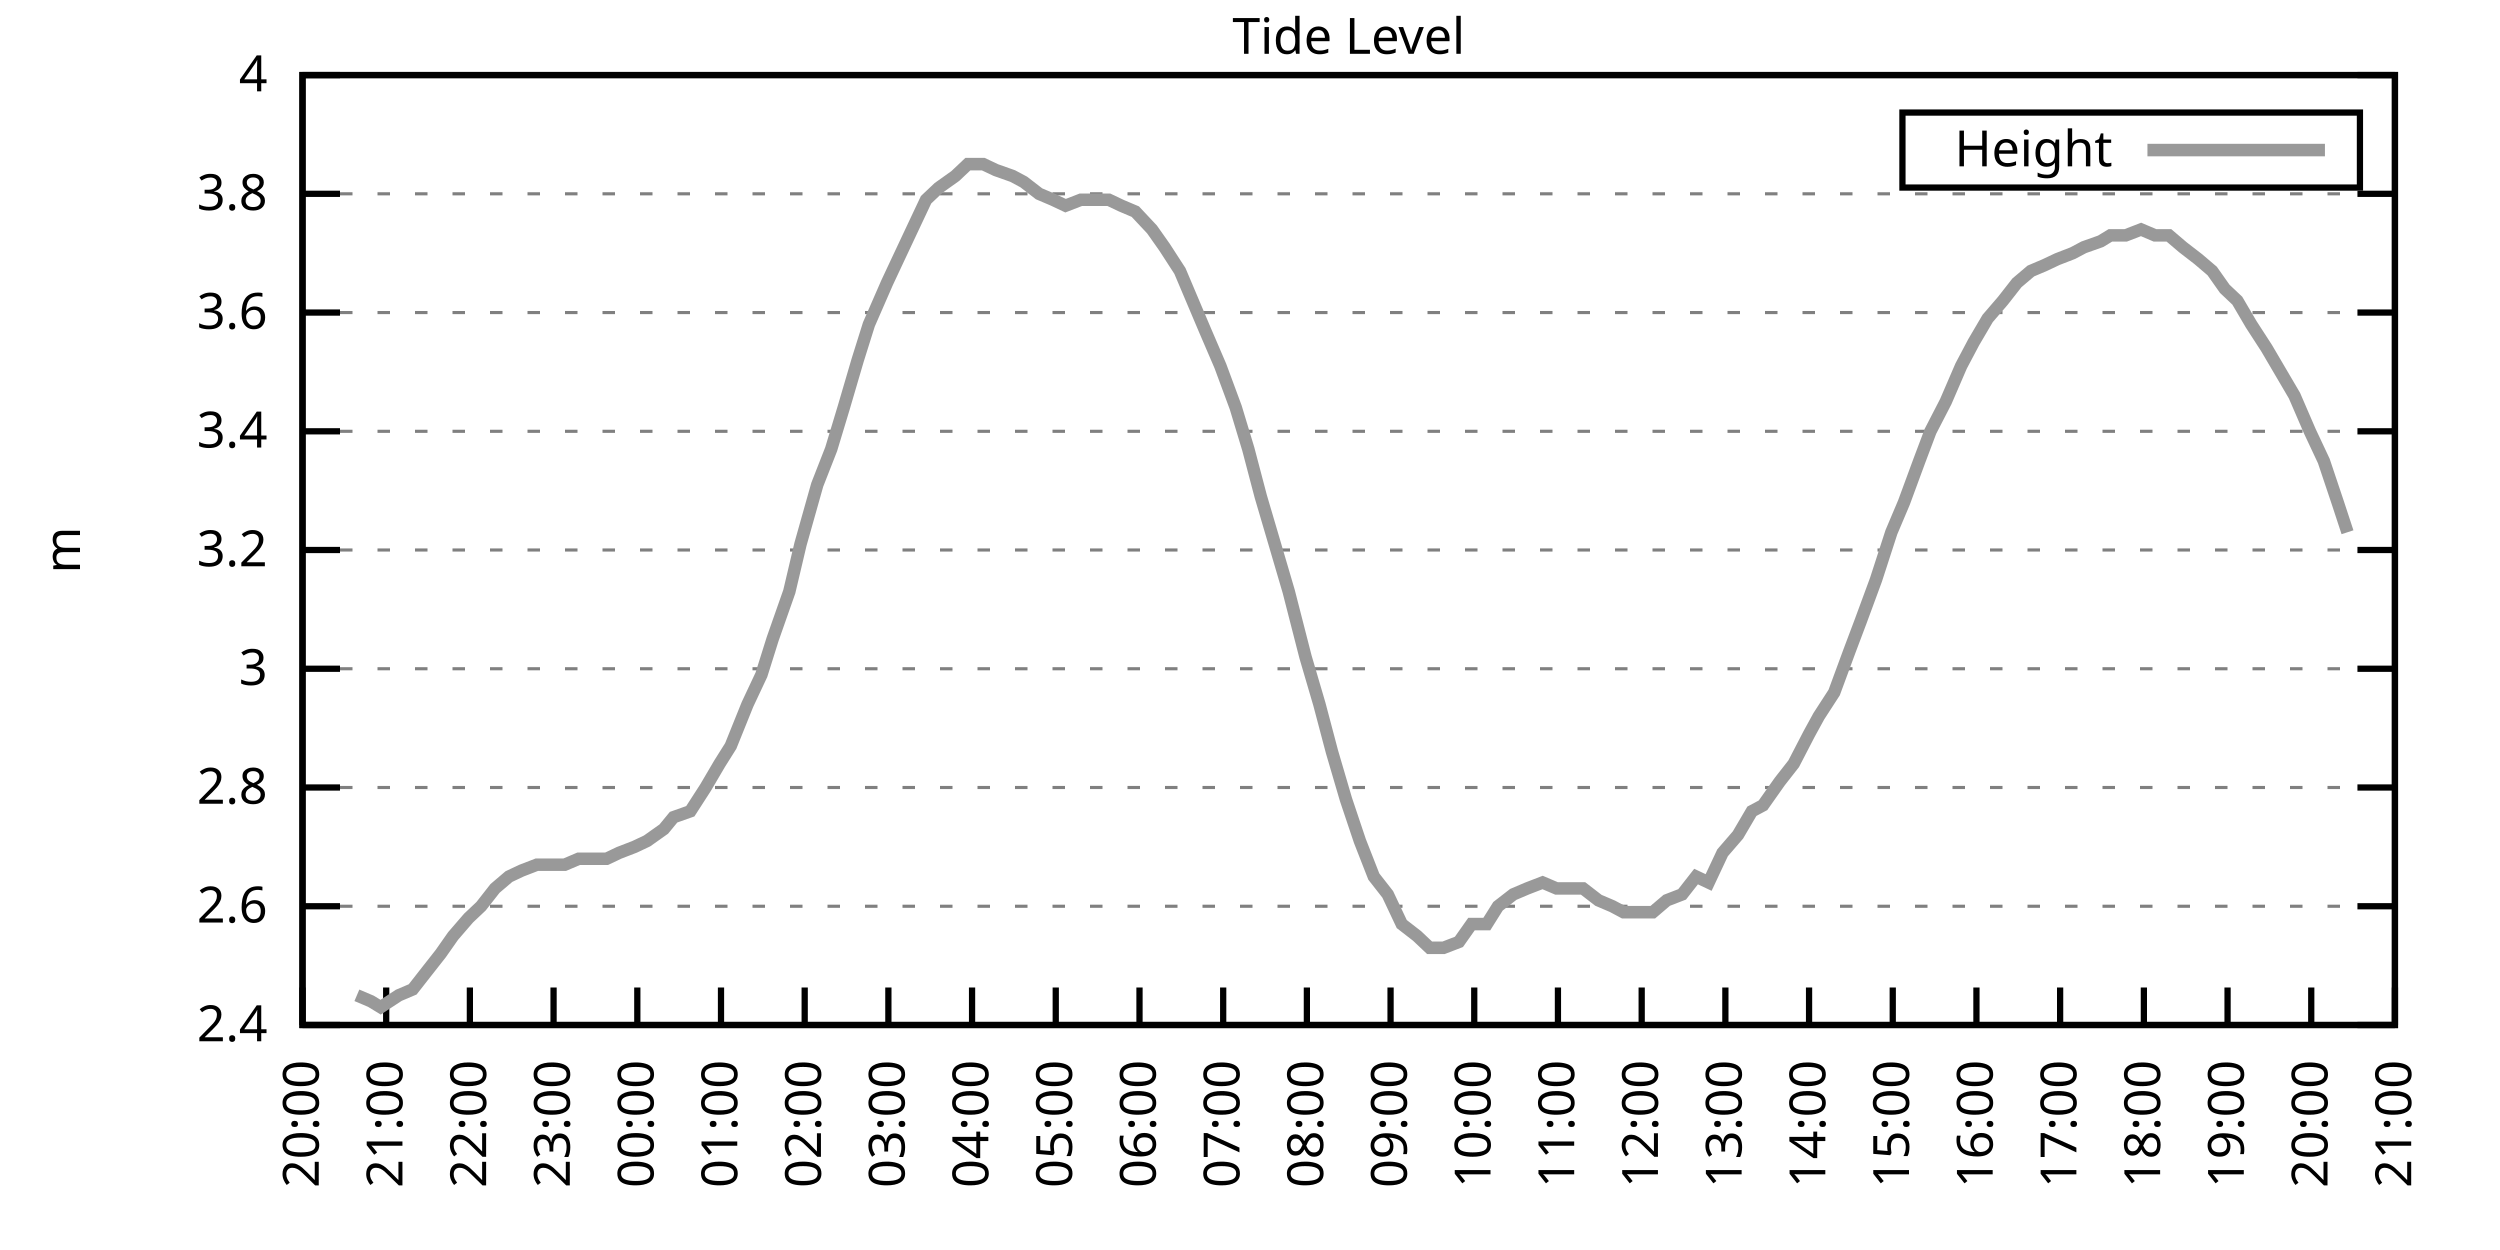
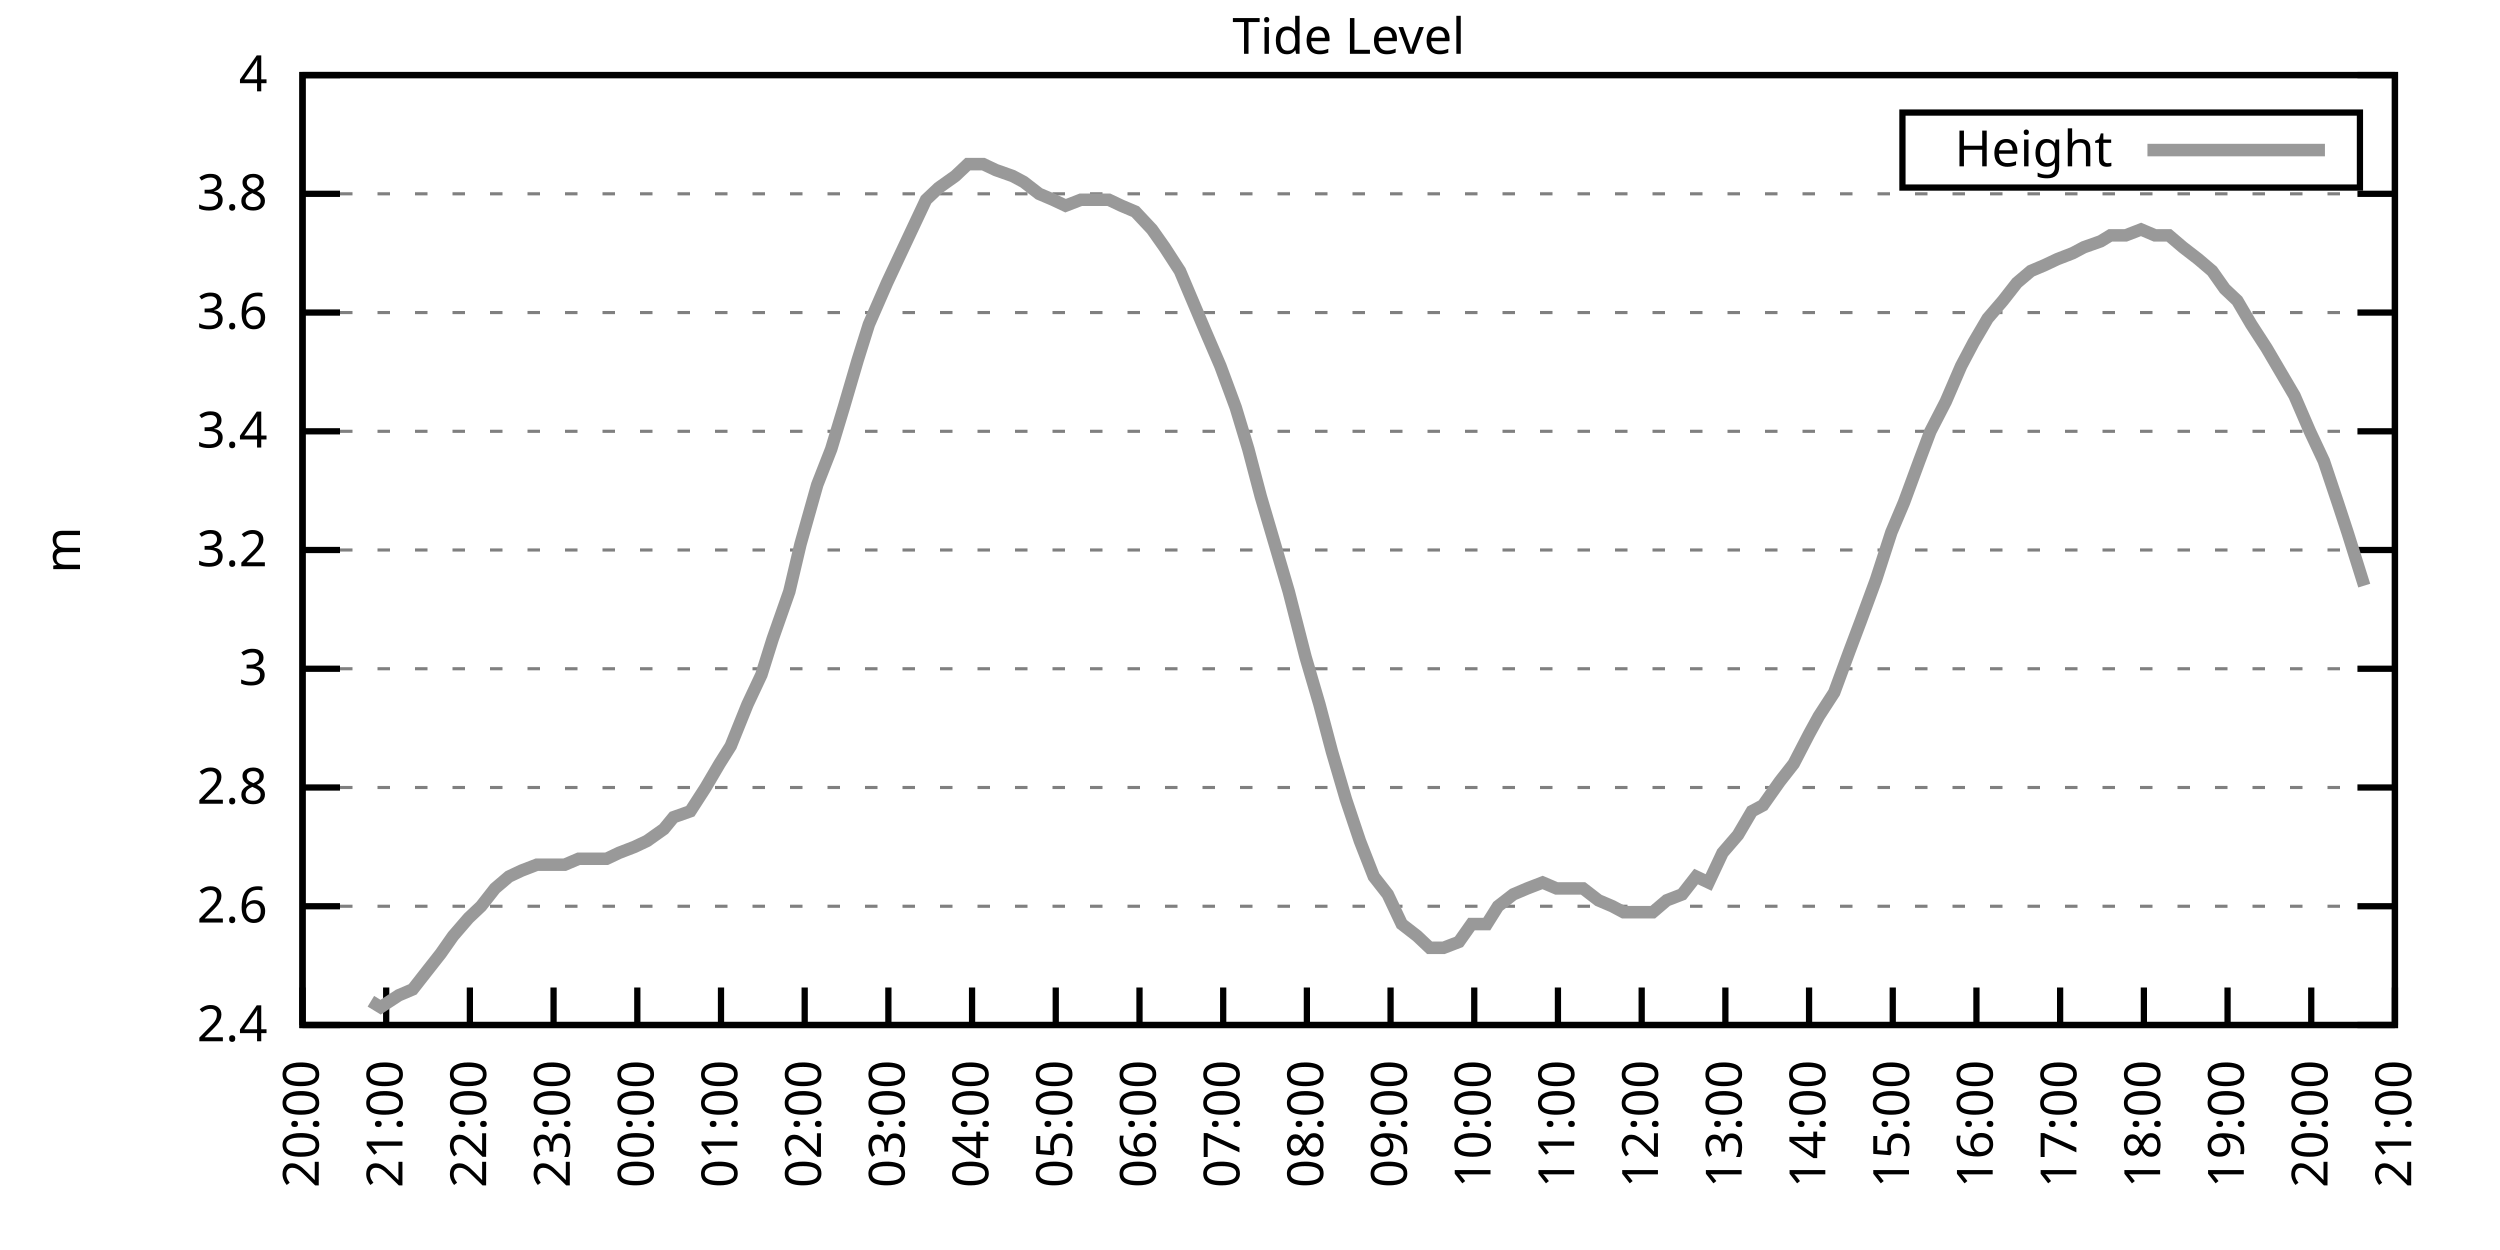
<svg xmlns="http://www.w3.org/2000/svg" xmlns:xlink="http://www.w3.org/1999/xlink" width="400" height="200" viewBox="0 0 400 200">
  <g id="gnuplot_canvas">
    <rect x="0" y="0" width="400" height="200" fill="none" />
    <defs>
      <circle id="gpDot" r="0.5" stroke-width="0.5" stroke="currentColor" />
      <path id="gpPt0" stroke-width="0.333" stroke="currentColor" d="M-1,0 h2 M0,-1 v2" />
      <path id="gpPt1" stroke-width="0.333" stroke="currentColor" d="M-1,-1 L1,1 M1,-1 L-1,1" />
      <path id="gpPt2" stroke-width="0.333" stroke="currentColor" d="M-1,0 L1,0 M0,-1 L0,1 M-1,-1 L1,1 M-1,1 L1,-1" />
      <rect id="gpPt3" stroke-width="0.333" stroke="currentColor" x="-1" y="-1" width="2" height="2" />
      <rect id="gpPt4" stroke-width="0.333" stroke="currentColor" fill="currentColor" x="-1" y="-1" width="2" height="2" />
      <circle id="gpPt5" stroke-width="0.333" stroke="currentColor" cx="0" cy="0" r="1" />
      <use xlink:href="#gpPt5" id="gpPt6" fill="currentColor" stroke="none" />
      <path id="gpPt7" stroke-width="0.333" stroke="currentColor" d="M0,-1.33 L-1.33,0.67 L1.33,0.67 z" />
      <use xlink:href="#gpPt7" id="gpPt8" fill="currentColor" stroke="none" />
      <use xlink:href="#gpPt7" id="gpPt9" stroke="currentColor" transform="rotate(180)" />
      <use xlink:href="#gpPt9" id="gpPt10" fill="currentColor" stroke="none" />
      <use xlink:href="#gpPt3" id="gpPt11" stroke="currentColor" transform="rotate(45)" />
      <use xlink:href="#gpPt11" id="gpPt12" fill="currentColor" stroke="none" />
      <path id="gpPt13" stroke-width="0.333" stroke="currentColor" d="M0,1.330 L1.265,0.411 L0.782,-1.067 L-0.782,-1.076 L-1.265,0.411 z" />
      <use xlink:href="#gpPt13" id="gpPt14" fill="currentColor" stroke="none" />
      <filter id="textbox" filterUnits="objectBoundingBox" x="0" y="0" height="1" width="1">
        <feFlood flood-color="white" flood-opacity="1" result="bgnd" />
        <feComposite in="SourceGraphic" in2="bgnd" operator="atop" />
      </filter>
      <filter id="greybox" filterUnits="objectBoundingBox" x="0" y="0" height="1" width="1">
        <feFlood flood-color="lightgrey" flood-opacity="1" result="grey" />
        <feComposite in="SourceGraphic" in2="grey" operator="atop" />
      </filter>
    </defs>
    <g fill="none" color="white" stroke="currentColor" stroke-width="1.00" stroke-linecap="butt" stroke-linejoin="miter">
</g>
    <g fill="none" color="black" stroke="currentColor" stroke-width="1.00" stroke-linecap="butt" stroke-linejoin="miter">
      <g stroke="none" shape-rendering="crispEdges">
        <polygon fill="rgb(255, 255, 255)" points="48.40,164.00 383.18,164.00 383.18,12.02 48.40,12.02 " />
      </g>
    </g>
    <g fill="none" color="black" stroke="currentColor" stroke-width="1.00" stroke-linecap="butt" stroke-linejoin="miter">
</g>
    <g fill="none" color="black" stroke="black" stroke-width="0.50" stroke-linecap="butt" stroke-linejoin="miter">
</g>
    <g fill="none" color="gray" stroke="currentColor" stroke-width="0.50" stroke-linecap="butt" stroke-linejoin="miter">
      <path stroke="gray" stroke-dasharray="2,4" class="gridline" d="M48.40,164.00 L383.19,164.00  " />
    </g>
    <g fill="none" color="gray" stroke="gray" stroke-width="1.00" stroke-linecap="butt" stroke-linejoin="miter">
</g>
    <g fill="none" color="black" stroke="currentColor" stroke-width="1.00" stroke-linecap="butt" stroke-linejoin="miter">
      <path stroke="black" d="M48.40,164.00 L54.40,164.00 M383.19,164.00 L377.19,164.00  " />
      <g transform="translate(42.80,166.60)" stroke="none" fill="black" font-family="Sans" font-size="8.00" text-anchor="end">
        <text>
          <tspan font-family="Sans"> 2.4</tspan>
        </text>
      </g>
    </g>
    <g fill="none" color="black" stroke="currentColor" stroke-width="1.00" stroke-linecap="butt" stroke-linejoin="miter">
</g>
    <g fill="none" color="black" stroke="black" stroke-width="0.50" stroke-linecap="butt" stroke-linejoin="miter">
</g>
    <g fill="none" color="gray" stroke="currentColor" stroke-width="0.50" stroke-linecap="butt" stroke-linejoin="miter">
      <path stroke="gray" stroke-dasharray="2,4" class="gridline" d="M48.40,145.00 L383.19,145.00  " />
    </g>
    <g fill="none" color="gray" stroke="gray" stroke-width="1.00" stroke-linecap="butt" stroke-linejoin="miter">
</g>
    <g fill="none" color="black" stroke="currentColor" stroke-width="1.00" stroke-linecap="butt" stroke-linejoin="miter">
      <path stroke="black" d="M48.40,145.00 L54.40,145.00 M383.19,145.00 L377.19,145.00  " />
      <g transform="translate(42.80,147.60)" stroke="none" fill="black" font-family="Sans" font-size="8.00" text-anchor="end">
        <text>
          <tspan font-family="Sans"> 2.6</tspan>
        </text>
      </g>
    </g>
    <g fill="none" color="black" stroke="currentColor" stroke-width="1.00" stroke-linecap="butt" stroke-linejoin="miter">
</g>
    <g fill="none" color="black" stroke="black" stroke-width="0.50" stroke-linecap="butt" stroke-linejoin="miter">
</g>
    <g fill="none" color="gray" stroke="currentColor" stroke-width="0.50" stroke-linecap="butt" stroke-linejoin="miter">
      <path stroke="gray" stroke-dasharray="2,4" class="gridline" d="M48.40,126.00 L383.19,126.00  " />
    </g>
    <g fill="none" color="gray" stroke="gray" stroke-width="1.00" stroke-linecap="butt" stroke-linejoin="miter">
</g>
    <g fill="none" color="black" stroke="currentColor" stroke-width="1.00" stroke-linecap="butt" stroke-linejoin="miter">
      <path stroke="black" d="M48.40,126.00 L54.40,126.00 M383.19,126.00 L377.19,126.00  " />
      <g transform="translate(42.80,128.60)" stroke="none" fill="black" font-family="Sans" font-size="8.00" text-anchor="end">
        <text>
          <tspan font-family="Sans"> 2.8</tspan>
        </text>
      </g>
    </g>
    <g fill="none" color="black" stroke="currentColor" stroke-width="1.00" stroke-linecap="butt" stroke-linejoin="miter">
</g>
    <g fill="none" color="black" stroke="black" stroke-width="0.50" stroke-linecap="butt" stroke-linejoin="miter">
</g>
    <g fill="none" color="gray" stroke="currentColor" stroke-width="0.50" stroke-linecap="butt" stroke-linejoin="miter">
      <path stroke="gray" stroke-dasharray="2,4" class="gridline" d="M48.40,107.00 L383.19,107.00  " />
    </g>
    <g fill="none" color="gray" stroke="gray" stroke-width="1.00" stroke-linecap="butt" stroke-linejoin="miter">
</g>
    <g fill="none" color="black" stroke="currentColor" stroke-width="1.00" stroke-linecap="butt" stroke-linejoin="miter">
      <path stroke="black" d="M48.40,107.00 L54.40,107.00 M383.19,107.00 L377.19,107.00  " />
      <g transform="translate(42.80,109.60)" stroke="none" fill="black" font-family="Sans" font-size="8.00" text-anchor="end">
        <text>
          <tspan font-family="Sans"> 3</tspan>
        </text>
      </g>
    </g>
    <g fill="none" color="black" stroke="currentColor" stroke-width="1.00" stroke-linecap="butt" stroke-linejoin="miter">
</g>
    <g fill="none" color="black" stroke="black" stroke-width="0.50" stroke-linecap="butt" stroke-linejoin="miter">
</g>
    <g fill="none" color="gray" stroke="currentColor" stroke-width="0.50" stroke-linecap="butt" stroke-linejoin="miter">
      <path stroke="gray" stroke-dasharray="2,4" class="gridline" d="M48.40,88.00 L383.19,88.00  " />
    </g>
    <g fill="none" color="gray" stroke="gray" stroke-width="1.00" stroke-linecap="butt" stroke-linejoin="miter">
</g>
    <g fill="none" color="black" stroke="currentColor" stroke-width="1.00" stroke-linecap="butt" stroke-linejoin="miter">
      <path stroke="black" d="M48.40,88.00 L54.40,88.00 M383.19,88.00 L377.19,88.00  " />
      <g transform="translate(42.80,90.60)" stroke="none" fill="black" font-family="Sans" font-size="8.00" text-anchor="end">
        <text>
          <tspan font-family="Sans"> 3.2</tspan>
        </text>
      </g>
    </g>
    <g fill="none" color="black" stroke="currentColor" stroke-width="1.00" stroke-linecap="butt" stroke-linejoin="miter">
</g>
    <g fill="none" color="black" stroke="black" stroke-width="0.50" stroke-linecap="butt" stroke-linejoin="miter">
</g>
    <g fill="none" color="gray" stroke="currentColor" stroke-width="0.50" stroke-linecap="butt" stroke-linejoin="miter">
      <path stroke="gray" stroke-dasharray="2,4" class="gridline" d="M48.40,69.01 L383.19,69.01  " />
    </g>
    <g fill="none" color="gray" stroke="gray" stroke-width="1.00" stroke-linecap="butt" stroke-linejoin="miter">
</g>
    <g fill="none" color="black" stroke="currentColor" stroke-width="1.00" stroke-linecap="butt" stroke-linejoin="miter">
      <path stroke="black" d="M48.40,69.01 L54.40,69.01 M383.19,69.01 L377.19,69.01  " />
      <g transform="translate(42.80,71.61)" stroke="none" fill="black" font-family="Sans" font-size="8.00" text-anchor="end">
        <text>
          <tspan font-family="Sans"> 3.4</tspan>
        </text>
      </g>
    </g>
    <g fill="none" color="black" stroke="currentColor" stroke-width="1.00" stroke-linecap="butt" stroke-linejoin="miter">
</g>
    <g fill="none" color="black" stroke="black" stroke-width="0.50" stroke-linecap="butt" stroke-linejoin="miter">
</g>
    <g fill="none" color="gray" stroke="currentColor" stroke-width="0.50" stroke-linecap="butt" stroke-linejoin="miter">
      <path stroke="gray" stroke-dasharray="2,4" class="gridline" d="M48.40,50.01 L383.19,50.01  " />
    </g>
    <g fill="none" color="gray" stroke="gray" stroke-width="1.00" stroke-linecap="butt" stroke-linejoin="miter">
</g>
    <g fill="none" color="black" stroke="currentColor" stroke-width="1.00" stroke-linecap="butt" stroke-linejoin="miter">
      <path stroke="black" d="M48.40,50.01 L54.40,50.01 M383.19,50.01 L377.19,50.01  " />
      <g transform="translate(42.80,52.61)" stroke="none" fill="black" font-family="Sans" font-size="8.00" text-anchor="end">
        <text>
          <tspan font-family="Sans"> 3.6</tspan>
        </text>
      </g>
    </g>
    <g fill="none" color="black" stroke="currentColor" stroke-width="1.00" stroke-linecap="butt" stroke-linejoin="miter">
</g>
    <g fill="none" color="black" stroke="black" stroke-width="0.50" stroke-linecap="butt" stroke-linejoin="miter">
</g>
    <g fill="none" color="gray" stroke="currentColor" stroke-width="0.50" stroke-linecap="butt" stroke-linejoin="miter">
      <path stroke="gray" stroke-dasharray="2,4" class="gridline" d="M48.40,31.01 L383.19,31.01  " />
    </g>
    <g fill="none" color="gray" stroke="gray" stroke-width="1.00" stroke-linecap="butt" stroke-linejoin="miter">
</g>
    <g fill="none" color="black" stroke="currentColor" stroke-width="1.00" stroke-linecap="butt" stroke-linejoin="miter">
      <path stroke="black" d="M48.40,31.01 L54.40,31.01 M383.19,31.01 L377.19,31.01  " />
      <g transform="translate(42.80,33.61)" stroke="none" fill="black" font-family="Sans" font-size="8.00" text-anchor="end">
        <text>
          <tspan font-family="Sans"> 3.8</tspan>
        </text>
      </g>
    </g>
    <g fill="none" color="black" stroke="currentColor" stroke-width="1.00" stroke-linecap="butt" stroke-linejoin="miter">
</g>
    <g fill="none" color="black" stroke="black" stroke-width="0.50" stroke-linecap="butt" stroke-linejoin="miter">
</g>
    <g fill="none" color="gray" stroke="currentColor" stroke-width="0.50" stroke-linecap="butt" stroke-linejoin="miter">
      <path stroke="gray" stroke-dasharray="2,4" class="gridline" d="M48.40,12.01 L383.19,12.01  " />
    </g>
    <g fill="none" color="gray" stroke="gray" stroke-width="1.00" stroke-linecap="butt" stroke-linejoin="miter">
</g>
    <g fill="none" color="black" stroke="currentColor" stroke-width="1.00" stroke-linecap="butt" stroke-linejoin="miter">
      <path stroke="black" d="M48.40,12.01 L54.40,12.01 M383.19,12.01 L377.19,12.01  " />
      <g transform="translate(42.80,14.61)" stroke="none" fill="black" font-family="Sans" font-size="8.00" text-anchor="end">
        <text>
          <tspan font-family="Sans"> 4</tspan>
        </text>
      </g>
    </g>
    <g fill="none" color="black" stroke="currentColor" stroke-width="1.00" stroke-linecap="butt" stroke-linejoin="miter">
      <path stroke="black" d="M48.40,164.00 L48.40,158.00  " />
      <g transform="translate(51.00,169.60) rotate(270.00)" stroke="none" fill="black" font-family="Sans" font-size="8.00" text-anchor="end">
        <text>
          <tspan font-family="Sans">20:00</tspan>
        </text>
      </g>
    </g>
    <g fill="none" color="black" stroke="currentColor" stroke-width="1.00" stroke-linecap="butt" stroke-linejoin="miter">
      <path stroke="black" d="M61.79,164.00 L61.79,158.00  " />
      <g transform="translate(64.39,169.60) rotate(270.00)" stroke="none" fill="black" font-family="Sans" font-size="8.00" text-anchor="end">
        <text>
          <tspan font-family="Sans">21:00</tspan>
        </text>
      </g>
    </g>
    <g fill="none" color="black" stroke="currentColor" stroke-width="1.00" stroke-linecap="butt" stroke-linejoin="miter">
      <path stroke="black" d="M75.18,164.00 L75.18,158.00  " />
      <g transform="translate(77.78,169.60) rotate(270.00)" stroke="none" fill="black" font-family="Sans" font-size="8.00" text-anchor="end">
        <text>
          <tspan font-family="Sans">22:00</tspan>
        </text>
      </g>
    </g>
    <g fill="none" color="black" stroke="currentColor" stroke-width="1.00" stroke-linecap="butt" stroke-linejoin="miter">
      <path stroke="black" d="M88.57,164.00 L88.57,158.00  " />
      <g transform="translate(91.17,169.60) rotate(270.00)" stroke="none" fill="black" font-family="Sans" font-size="8.00" text-anchor="end">
        <text>
          <tspan font-family="Sans">23:00</tspan>
        </text>
      </g>
    </g>
    <g fill="none" color="black" stroke="currentColor" stroke-width="1.00" stroke-linecap="butt" stroke-linejoin="miter">
      <path stroke="black" d="M101.97,164.00 L101.97,158.00  " />
      <g transform="translate(104.57,169.60) rotate(270.00)" stroke="none" fill="black" font-family="Sans" font-size="8.00" text-anchor="end">
        <text>
          <tspan font-family="Sans">00:00</tspan>
        </text>
      </g>
    </g>
    <g fill="none" color="black" stroke="currentColor" stroke-width="1.00" stroke-linecap="butt" stroke-linejoin="miter">
      <path stroke="black" d="M115.36,164.00 L115.36,158.00  " />
      <g transform="translate(117.96,169.60) rotate(270.00)" stroke="none" fill="black" font-family="Sans" font-size="8.00" text-anchor="end">
        <text>
          <tspan font-family="Sans">01:00</tspan>
        </text>
      </g>
    </g>
    <g fill="none" color="black" stroke="currentColor" stroke-width="1.00" stroke-linecap="butt" stroke-linejoin="miter">
      <path stroke="black" d="M128.75,164.00 L128.75,158.00  " />
      <g transform="translate(131.35,169.60) rotate(270.00)" stroke="none" fill="black" font-family="Sans" font-size="8.00" text-anchor="end">
        <text>
          <tspan font-family="Sans">02:00</tspan>
        </text>
      </g>
    </g>
    <g fill="none" color="black" stroke="currentColor" stroke-width="1.00" stroke-linecap="butt" stroke-linejoin="miter">
      <path stroke="black" d="M142.14,164.00 L142.14,158.00  " />
      <g transform="translate(144.74,169.60) rotate(270.00)" stroke="none" fill="black" font-family="Sans" font-size="8.00" text-anchor="end">
        <text>
          <tspan font-family="Sans">03:00</tspan>
        </text>
      </g>
    </g>
    <g fill="none" color="black" stroke="currentColor" stroke-width="1.00" stroke-linecap="butt" stroke-linejoin="miter">
      <path stroke="black" d="M155.53,164.00 L155.53,158.00  " />
      <g transform="translate(158.13,169.60) rotate(270.00)" stroke="none" fill="black" font-family="Sans" font-size="8.00" text-anchor="end">
        <text>
          <tspan font-family="Sans">04:00</tspan>
        </text>
      </g>
    </g>
    <g fill="none" color="black" stroke="currentColor" stroke-width="1.00" stroke-linecap="butt" stroke-linejoin="miter">
      <path stroke="black" d="M168.92,164.00 L168.92,158.00  " />
      <g transform="translate(171.52,169.60) rotate(270.00)" stroke="none" fill="black" font-family="Sans" font-size="8.00" text-anchor="end">
        <text>
          <tspan font-family="Sans">05:00</tspan>
        </text>
      </g>
    </g>
    <g fill="none" color="black" stroke="currentColor" stroke-width="1.00" stroke-linecap="butt" stroke-linejoin="miter">
      <path stroke="black" d="M182.32,164.00 L182.32,158.00  " />
      <g transform="translate(184.92,169.60) rotate(270.00)" stroke="none" fill="black" font-family="Sans" font-size="8.00" text-anchor="end">
        <text>
          <tspan font-family="Sans">06:00</tspan>
        </text>
      </g>
    </g>
    <g fill="none" color="black" stroke="currentColor" stroke-width="1.00" stroke-linecap="butt" stroke-linejoin="miter">
      <path stroke="black" d="M195.71,164.00 L195.71,158.00  " />
      <g transform="translate(198.31,169.60) rotate(270.00)" stroke="none" fill="black" font-family="Sans" font-size="8.00" text-anchor="end">
        <text>
          <tspan font-family="Sans">07:00</tspan>
        </text>
      </g>
    </g>
    <g fill="none" color="black" stroke="currentColor" stroke-width="1.00" stroke-linecap="butt" stroke-linejoin="miter">
      <path stroke="black" d="M209.10,164.00 L209.10,158.00  " />
      <g transform="translate(211.70,169.60) rotate(270.00)" stroke="none" fill="black" font-family="Sans" font-size="8.00" text-anchor="end">
        <text>
          <tspan font-family="Sans">08:00</tspan>
        </text>
      </g>
    </g>
    <g fill="none" color="black" stroke="currentColor" stroke-width="1.00" stroke-linecap="butt" stroke-linejoin="miter">
      <path stroke="black" d="M222.49,164.00 L222.49,158.00  " />
      <g transform="translate(225.09,169.60) rotate(270.00)" stroke="none" fill="black" font-family="Sans" font-size="8.00" text-anchor="end">
        <text>
          <tspan font-family="Sans">09:00</tspan>
        </text>
      </g>
    </g>
    <g fill="none" color="black" stroke="currentColor" stroke-width="1.00" stroke-linecap="butt" stroke-linejoin="miter">
      <path stroke="black" d="M235.88,164.00 L235.88,158.00  " />
      <g transform="translate(238.48,169.60) rotate(270.00)" stroke="none" fill="black" font-family="Sans" font-size="8.00" text-anchor="end">
        <text>
          <tspan font-family="Sans">10:00</tspan>
        </text>
      </g>
    </g>
    <g fill="none" color="black" stroke="currentColor" stroke-width="1.00" stroke-linecap="butt" stroke-linejoin="miter">
      <path stroke="black" d="M249.27,164.00 L249.27,158.00  " />
      <g transform="translate(251.87,169.60) rotate(270.00)" stroke="none" fill="black" font-family="Sans" font-size="8.00" text-anchor="end">
        <text>
          <tspan font-family="Sans">11:00</tspan>
        </text>
      </g>
    </g>
    <g fill="none" color="black" stroke="currentColor" stroke-width="1.00" stroke-linecap="butt" stroke-linejoin="miter">
      <path stroke="black" d="M262.67,164.00 L262.67,158.00  " />
      <g transform="translate(265.27,169.60) rotate(270.00)" stroke="none" fill="black" font-family="Sans" font-size="8.00" text-anchor="end">
        <text>
          <tspan font-family="Sans">12:00</tspan>
        </text>
      </g>
    </g>
    <g fill="none" color="black" stroke="currentColor" stroke-width="1.00" stroke-linecap="butt" stroke-linejoin="miter">
      <path stroke="black" d="M276.06,164.00 L276.06,158.00  " />
      <g transform="translate(278.66,169.60) rotate(270.00)" stroke="none" fill="black" font-family="Sans" font-size="8.00" text-anchor="end">
        <text>
          <tspan font-family="Sans">13:00</tspan>
        </text>
      </g>
    </g>
    <g fill="none" color="black" stroke="currentColor" stroke-width="1.00" stroke-linecap="butt" stroke-linejoin="miter">
      <path stroke="black" d="M289.45,164.00 L289.45,158.00  " />
      <g transform="translate(292.05,169.60) rotate(270.00)" stroke="none" fill="black" font-family="Sans" font-size="8.00" text-anchor="end">
        <text>
          <tspan font-family="Sans">14:00</tspan>
        </text>
      </g>
    </g>
    <g fill="none" color="black" stroke="currentColor" stroke-width="1.00" stroke-linecap="butt" stroke-linejoin="miter">
      <path stroke="black" d="M302.84,164.00 L302.84,158.00  " />
      <g transform="translate(305.44,169.60) rotate(270.00)" stroke="none" fill="black" font-family="Sans" font-size="8.00" text-anchor="end">
        <text>
          <tspan font-family="Sans">15:00</tspan>
        </text>
      </g>
    </g>
    <g fill="none" color="black" stroke="currentColor" stroke-width="1.00" stroke-linecap="butt" stroke-linejoin="miter">
      <path stroke="black" d="M316.23,164.00 L316.23,158.00  " />
      <g transform="translate(318.83,169.60) rotate(270.00)" stroke="none" fill="black" font-family="Sans" font-size="8.00" text-anchor="end">
        <text>
          <tspan font-family="Sans">16:00</tspan>
        </text>
      </g>
    </g>
    <g fill="none" color="black" stroke="currentColor" stroke-width="1.00" stroke-linecap="butt" stroke-linejoin="miter">
      <path stroke="black" d="M329.62,164.00 L329.62,158.00  " />
      <g transform="translate(332.22,169.60) rotate(270.00)" stroke="none" fill="black" font-family="Sans" font-size="8.00" text-anchor="end">
        <text>
          <tspan font-family="Sans">17:00</tspan>
        </text>
      </g>
    </g>
    <g fill="none" color="black" stroke="currentColor" stroke-width="1.00" stroke-linecap="butt" stroke-linejoin="miter">
      <path stroke="black" d="M343.02,164.00 L343.02,158.00  " />
      <g transform="translate(345.62,169.60) rotate(270.00)" stroke="none" fill="black" font-family="Sans" font-size="8.00" text-anchor="end">
        <text>
          <tspan font-family="Sans">18:00</tspan>
        </text>
      </g>
    </g>
    <g fill="none" color="black" stroke="currentColor" stroke-width="1.00" stroke-linecap="butt" stroke-linejoin="miter">
      <path stroke="black" d="M356.41,164.00 L356.41,158.00  " />
      <g transform="translate(359.01,169.60) rotate(270.00)" stroke="none" fill="black" font-family="Sans" font-size="8.00" text-anchor="end">
        <text>
          <tspan font-family="Sans">19:00</tspan>
        </text>
      </g>
    </g>
    <g fill="none" color="black" stroke="currentColor" stroke-width="1.00" stroke-linecap="butt" stroke-linejoin="miter">
      <path stroke="black" d="M369.80,164.00 L369.80,158.00  " />
      <g transform="translate(372.40,169.60) rotate(270.00)" stroke="none" fill="black" font-family="Sans" font-size="8.00" text-anchor="end">
        <text>
          <tspan font-family="Sans">20:00</tspan>
        </text>
      </g>
    </g>
    <g fill="none" color="black" stroke="currentColor" stroke-width="1.00" stroke-linecap="butt" stroke-linejoin="miter">
      <path stroke="black" d="M383.19,164.00 L383.19,158.00  " />
      <g transform="translate(385.79,169.60) rotate(270.00)" stroke="none" fill="black" font-family="Sans" font-size="8.00" text-anchor="end">
        <text>
          <tspan font-family="Sans">21:00</tspan>
        </text>
      </g>
    </g>
    <g fill="none" color="black" stroke="currentColor" stroke-width="1.00" stroke-linecap="butt" stroke-linejoin="miter">
</g>
    <g fill="none" color="black" stroke="currentColor" stroke-width="1.00" stroke-linecap="butt" stroke-linejoin="miter">
      <path stroke="black" d="M48.40,12.01 L48.40,164.00 L383.19,164.00 L383.19,12.01 L48.40,12.01 Z  " />
    </g>
    <g fill="none" color="black" stroke="currentColor" stroke-width="1.00" stroke-linecap="butt" stroke-linejoin="miter">
</g>
    <g fill="none" color="black" stroke="currentColor" stroke-width="1.00" stroke-linecap="butt" stroke-linejoin="miter">
      <path stroke="black" d="M304.39,30.01 L304.39,18.01 L377.59,18.01 L377.59,30.01 L304.39,30.01 Z  " />
    </g>
    <g id="Tide_level_plot_1">
      <g fill="none" color="white" stroke="black" stroke-width="2.00" stroke-linecap="butt" stroke-linejoin="miter">
</g>
      <g fill="none" color="black" stroke="currentColor" stroke-width="2.00" stroke-linecap="butt" stroke-linejoin="miter">
        <g transform="translate(337.99,26.61)" stroke="none" fill="black" font-family="Sans" font-size="8.00" text-anchor="end">
          <text>
            <tspan font-family="Sans">Height</tspan>
          </text>
        </g>
      </g>
      <g fill="none" color="black" stroke="currentColor" stroke-width="2.00" stroke-linecap="butt" stroke-linejoin="miter">
-         <path stroke="rgb(153, 153, 153)" d="M343.59,24.01 L371.99,24.01 M57.10,159.25 L59.34,160.20 L60.90,161.15 L63.80,159.25 L66.03,158.30 L68.26,155.45   L70.50,152.60 L72.50,149.75 L74.96,146.90 L76.97,145.00 L79.20,142.15 L81.43,140.25 L83.44,139.30 L85.90,138.35   L88.13,138.35 L90.36,138.35 L92.59,137.40 L94.82,137.40 L97.06,137.40 L99.06,136.45 L101.52,135.50 L103.53,134.55   L106.21,132.65 L107.77,130.75 L110.45,129.80 L112.90,126.00 L115.13,122.20 L116.92,119.35 L119.60,112.70 L121.83,107.95   L123.62,102.25 L126.29,94.65 L128.08,87.06 L130.76,77.56 L132.99,71.86 L135.00,65.21 L137.23,57.61 L139.02,51.91   L141.92,45.26 L143.70,41.46 L146.38,35.76 L148.17,31.96 L150.18,30.06 L152.85,28.16 L154.86,26.26 L157.32,26.26   L159.33,27.21 L162.01,28.16 L163.79,29.11 L166.25,31.01 L168.48,31.96 L170.49,32.91 L172.94,31.96 L175.40,31.96   L177.41,31.96 L179.41,32.91 L181.65,33.86 L184.32,36.71 L186.33,39.56 L188.79,43.36 L190.80,48.11 L192.81,52.86   L195.26,58.56 L197.72,65.21 L199.73,71.86 L201.73,79.46 L203.97,87.06 L206.20,94.65 L208.88,105.10 L211.11,112.70   L213.12,120.30 L215.35,127.90 L217.58,134.55 L219.81,140.25 L222.04,143.10 L224.28,147.85 L226.73,149.75 L228.74,151.65   L230.97,151.65 L233.43,150.70 L235.44,147.85 L237.89,147.85 L239.68,145.00 L242.13,143.10 L244.36,142.15 L246.82,141.20   L249.05,142.15 L251.06,142.15 L253.29,142.15 L255.75,144.05 L257.98,145.00 L259.76,145.95 L262.44,145.95 L264.45,145.95   L266.68,144.05 L269.14,143.10 L271.37,140.25 L273.38,141.20 L275.61,136.45 L278.07,133.60 L280.30,129.80 L282.08,128.85   L284.76,125.05 L286.99,122.20 L289.45,117.45 L291.01,114.60 L293.47,110.80 L295.92,104.15 L297.71,99.40 L300.16,92.75   L302.62,85.16 L304.63,80.41 L307.08,73.76 L308.87,69.01 L311.32,64.26 L313.78,58.56 L315.79,54.76 L318.02,50.96   L320.47,48.11 L322.70,45.26 L324.94,43.36 L327.17,42.41 L329.18,41.46 L331.63,40.51 L333.42,39.56 L336.10,38.61   L337.66,37.66 L340.11,37.66 L342.57,36.71 L344.80,37.66 L347.03,37.66 L349.26,39.56 L351.72,41.46 L353.95,43.36   L355.96,46.21 L357.97,48.11 L360.20,51.91 L362.66,55.71 L364.89,59.51 L367.12,63.31 L369.58,69.01 L371.81,73.76   L374.04,80.41 L375.60,85.16  " />
+         <path stroke="rgb(153, 153, 153)" d="M343.59,24.01 L371.99,24.01 M59.34,160.20 L60.90,161.15 L63.80,159.25 L66.03,158.30 L68.26,155.45 L70.50,152.60   L72.50,149.75 L74.96,146.90 L76.97,145.00 L79.20,142.15 L81.43,140.25 L83.44,139.30 L85.90,138.35 L88.13,138.35   L90.36,138.35 L92.59,137.40 L94.82,137.40 L97.06,137.40 L99.06,136.45 L101.52,135.50 L103.53,134.55 L106.21,132.65   L107.77,130.75 L110.45,129.80 L112.90,126.00 L115.13,122.20 L116.92,119.35 L119.60,112.70 L121.83,107.95 L123.62,102.25   L126.29,94.65 L128.08,87.06 L130.76,77.56 L132.99,71.86 L135.00,65.21 L137.23,57.61 L139.02,51.91 L141.92,45.26   L143.70,41.46 L146.38,35.76 L148.17,31.96 L150.18,30.06 L152.85,28.16 L154.86,26.26 L157.32,26.26 L159.33,27.21   L162.01,28.16 L163.79,29.11 L166.25,31.01 L168.48,31.96 L170.49,32.91 L172.94,31.96 L175.40,31.96 L177.41,31.96   L179.41,32.91 L181.65,33.86 L184.32,36.71 L186.33,39.56 L188.79,43.36 L190.80,48.11 L192.81,52.86 L195.26,58.56   L197.72,65.21 L199.73,71.86 L201.73,79.46 L203.97,87.06 L206.20,94.65 L208.88,105.10 L211.11,112.70 L213.12,120.30   L215.35,127.90 L217.58,134.55 L219.81,140.25 L222.04,143.10 L224.28,147.85 L226.73,149.75 L228.74,151.65 L230.97,151.65   L233.43,150.70 L235.44,147.85 L237.89,147.85 L239.68,145.00 L242.13,143.10 L244.36,142.15 L246.82,141.20 L249.05,142.15   L251.06,142.15 L253.29,142.15 L255.75,144.05 L257.98,145.00 L259.76,145.95 L262.44,145.95 L264.45,145.95 L266.68,144.05   L269.14,143.10 L271.37,140.25 L273.38,141.20 L275.61,136.45 L278.07,133.60 L280.30,129.80 L282.08,128.85 L284.76,125.05   L286.99,122.20 L289.45,117.45 L291.01,114.60 L293.47,110.80 L295.92,104.15 L297.71,99.40 L300.16,92.75 L302.62,85.16   L304.63,80.41 L307.08,73.76 L308.87,69.01 L311.32,64.26 L313.78,58.56 L315.79,54.76 L318.02,50.96 L320.47,48.11   L322.70,45.26 L324.94,43.36 L327.17,42.41 L329.18,41.46 L331.63,40.51 L333.42,39.56 L336.10,38.61 L337.66,37.66   L340.11,37.66 L342.57,36.71 L344.80,37.66 L347.03,37.66 L349.26,39.56 L351.72,41.46 L353.95,43.36 L355.96,46.21   L357.97,48.11 L360.20,51.91 L362.66,55.71 L364.89,59.51 L367.12,63.31 L369.58,69.01 L371.81,73.76 L374.04,80.41   L375.60,85.16 L378.28,93.70  " />
      </g>
    </g>
    <g fill="none" color="black" stroke="currentColor" stroke-width="2.00" stroke-linecap="butt" stroke-linejoin="miter">
</g>
    <g fill="none" color="black" stroke="black" stroke-width="1.00" stroke-linecap="butt" stroke-linejoin="miter">
</g>
    <g fill="none" color="black" stroke="currentColor" stroke-width="1.00" stroke-linecap="butt" stroke-linejoin="miter">
      <path stroke="black" d="M48.40,12.01 L48.40,164.00 L383.19,164.00 L383.19,12.01 L48.40,12.01 Z  " />
      <g transform="translate(12.80,88.01) rotate(270.00)" stroke="none" fill="black" font-family="Sans" font-size="8.00" text-anchor="middle">
        <text>
          <tspan font-family="Sans">m</tspan>
        </text>
      </g>
    </g>
    <g fill="none" color="black" stroke="currentColor" stroke-width="1.00" stroke-linecap="butt" stroke-linejoin="miter">
</g>
    <g fill="none" color="black" stroke="currentColor" stroke-width="1.00" stroke-linecap="butt" stroke-linejoin="miter">
      <g transform="translate(215.79,8.61)" stroke="none" fill="black" font-family="Sans" font-size="8.00" text-anchor="middle">
        <text>
          <tspan font-family="Sans">Tide Level</tspan>
        </text>
      </g>
    </g>
    <g fill="none" color="black" stroke="currentColor" stroke-width="1.00" stroke-linecap="butt" stroke-linejoin="miter">
</g>
  </g>
</svg>
